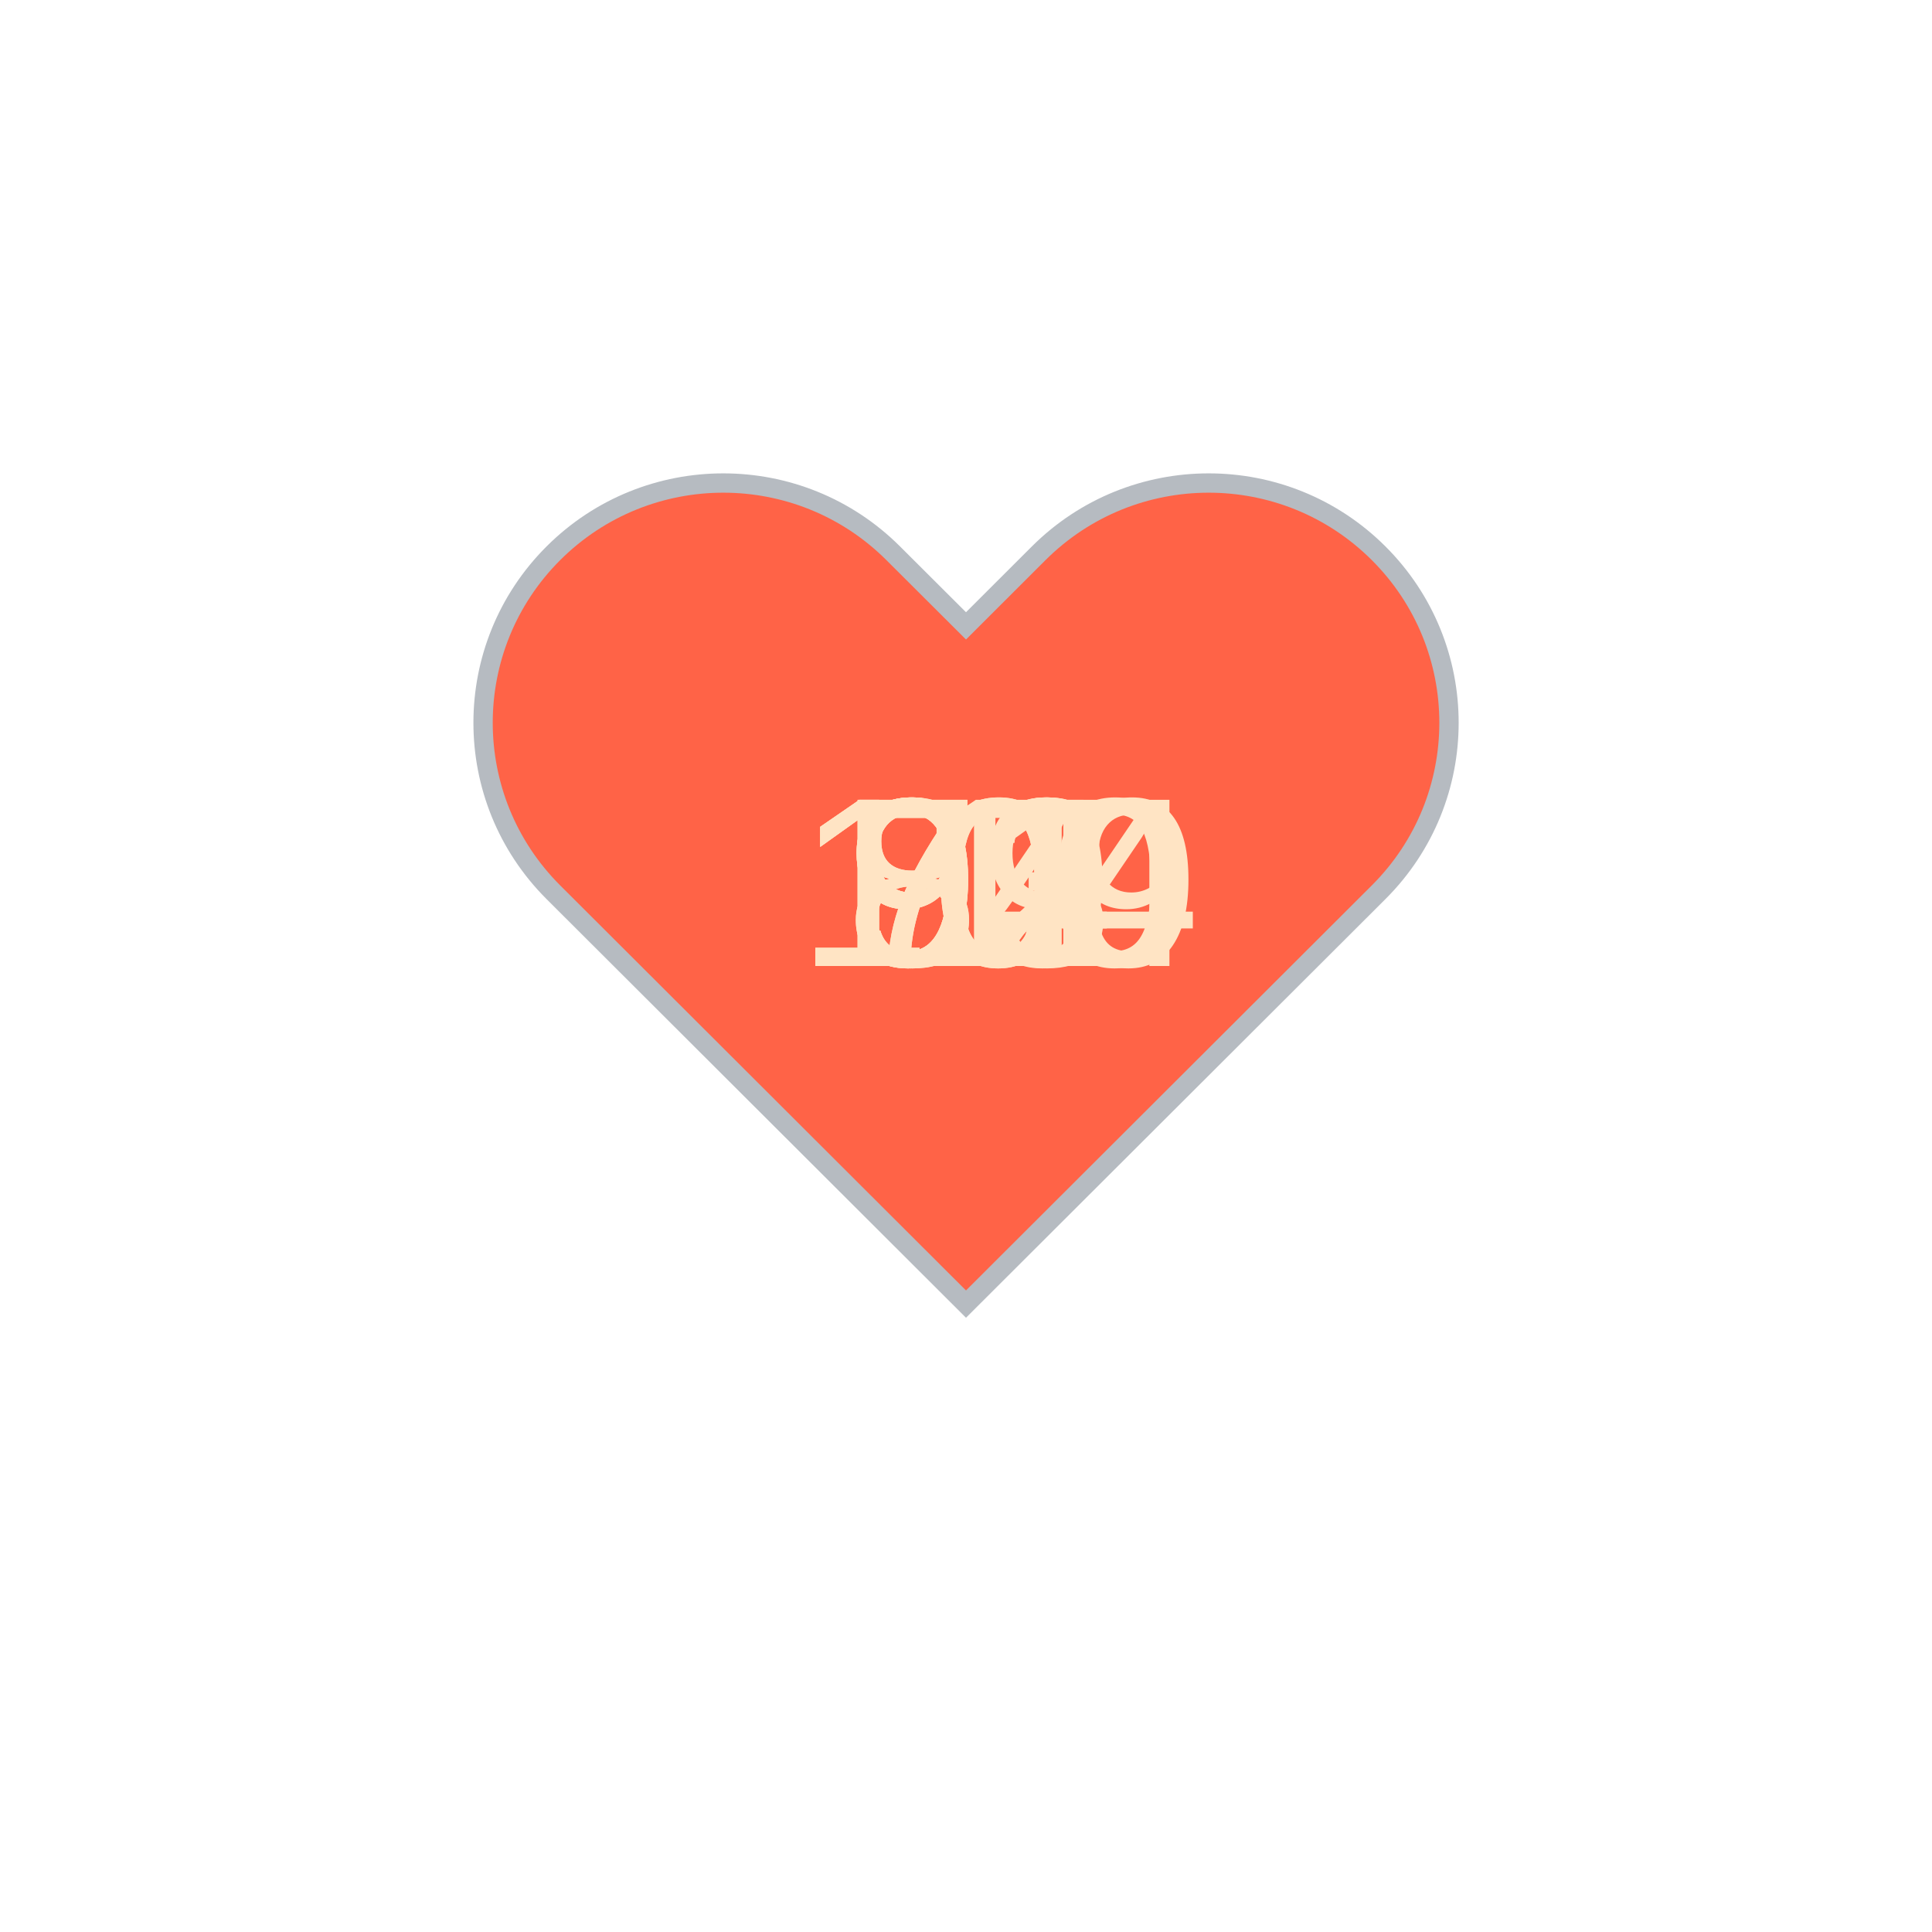
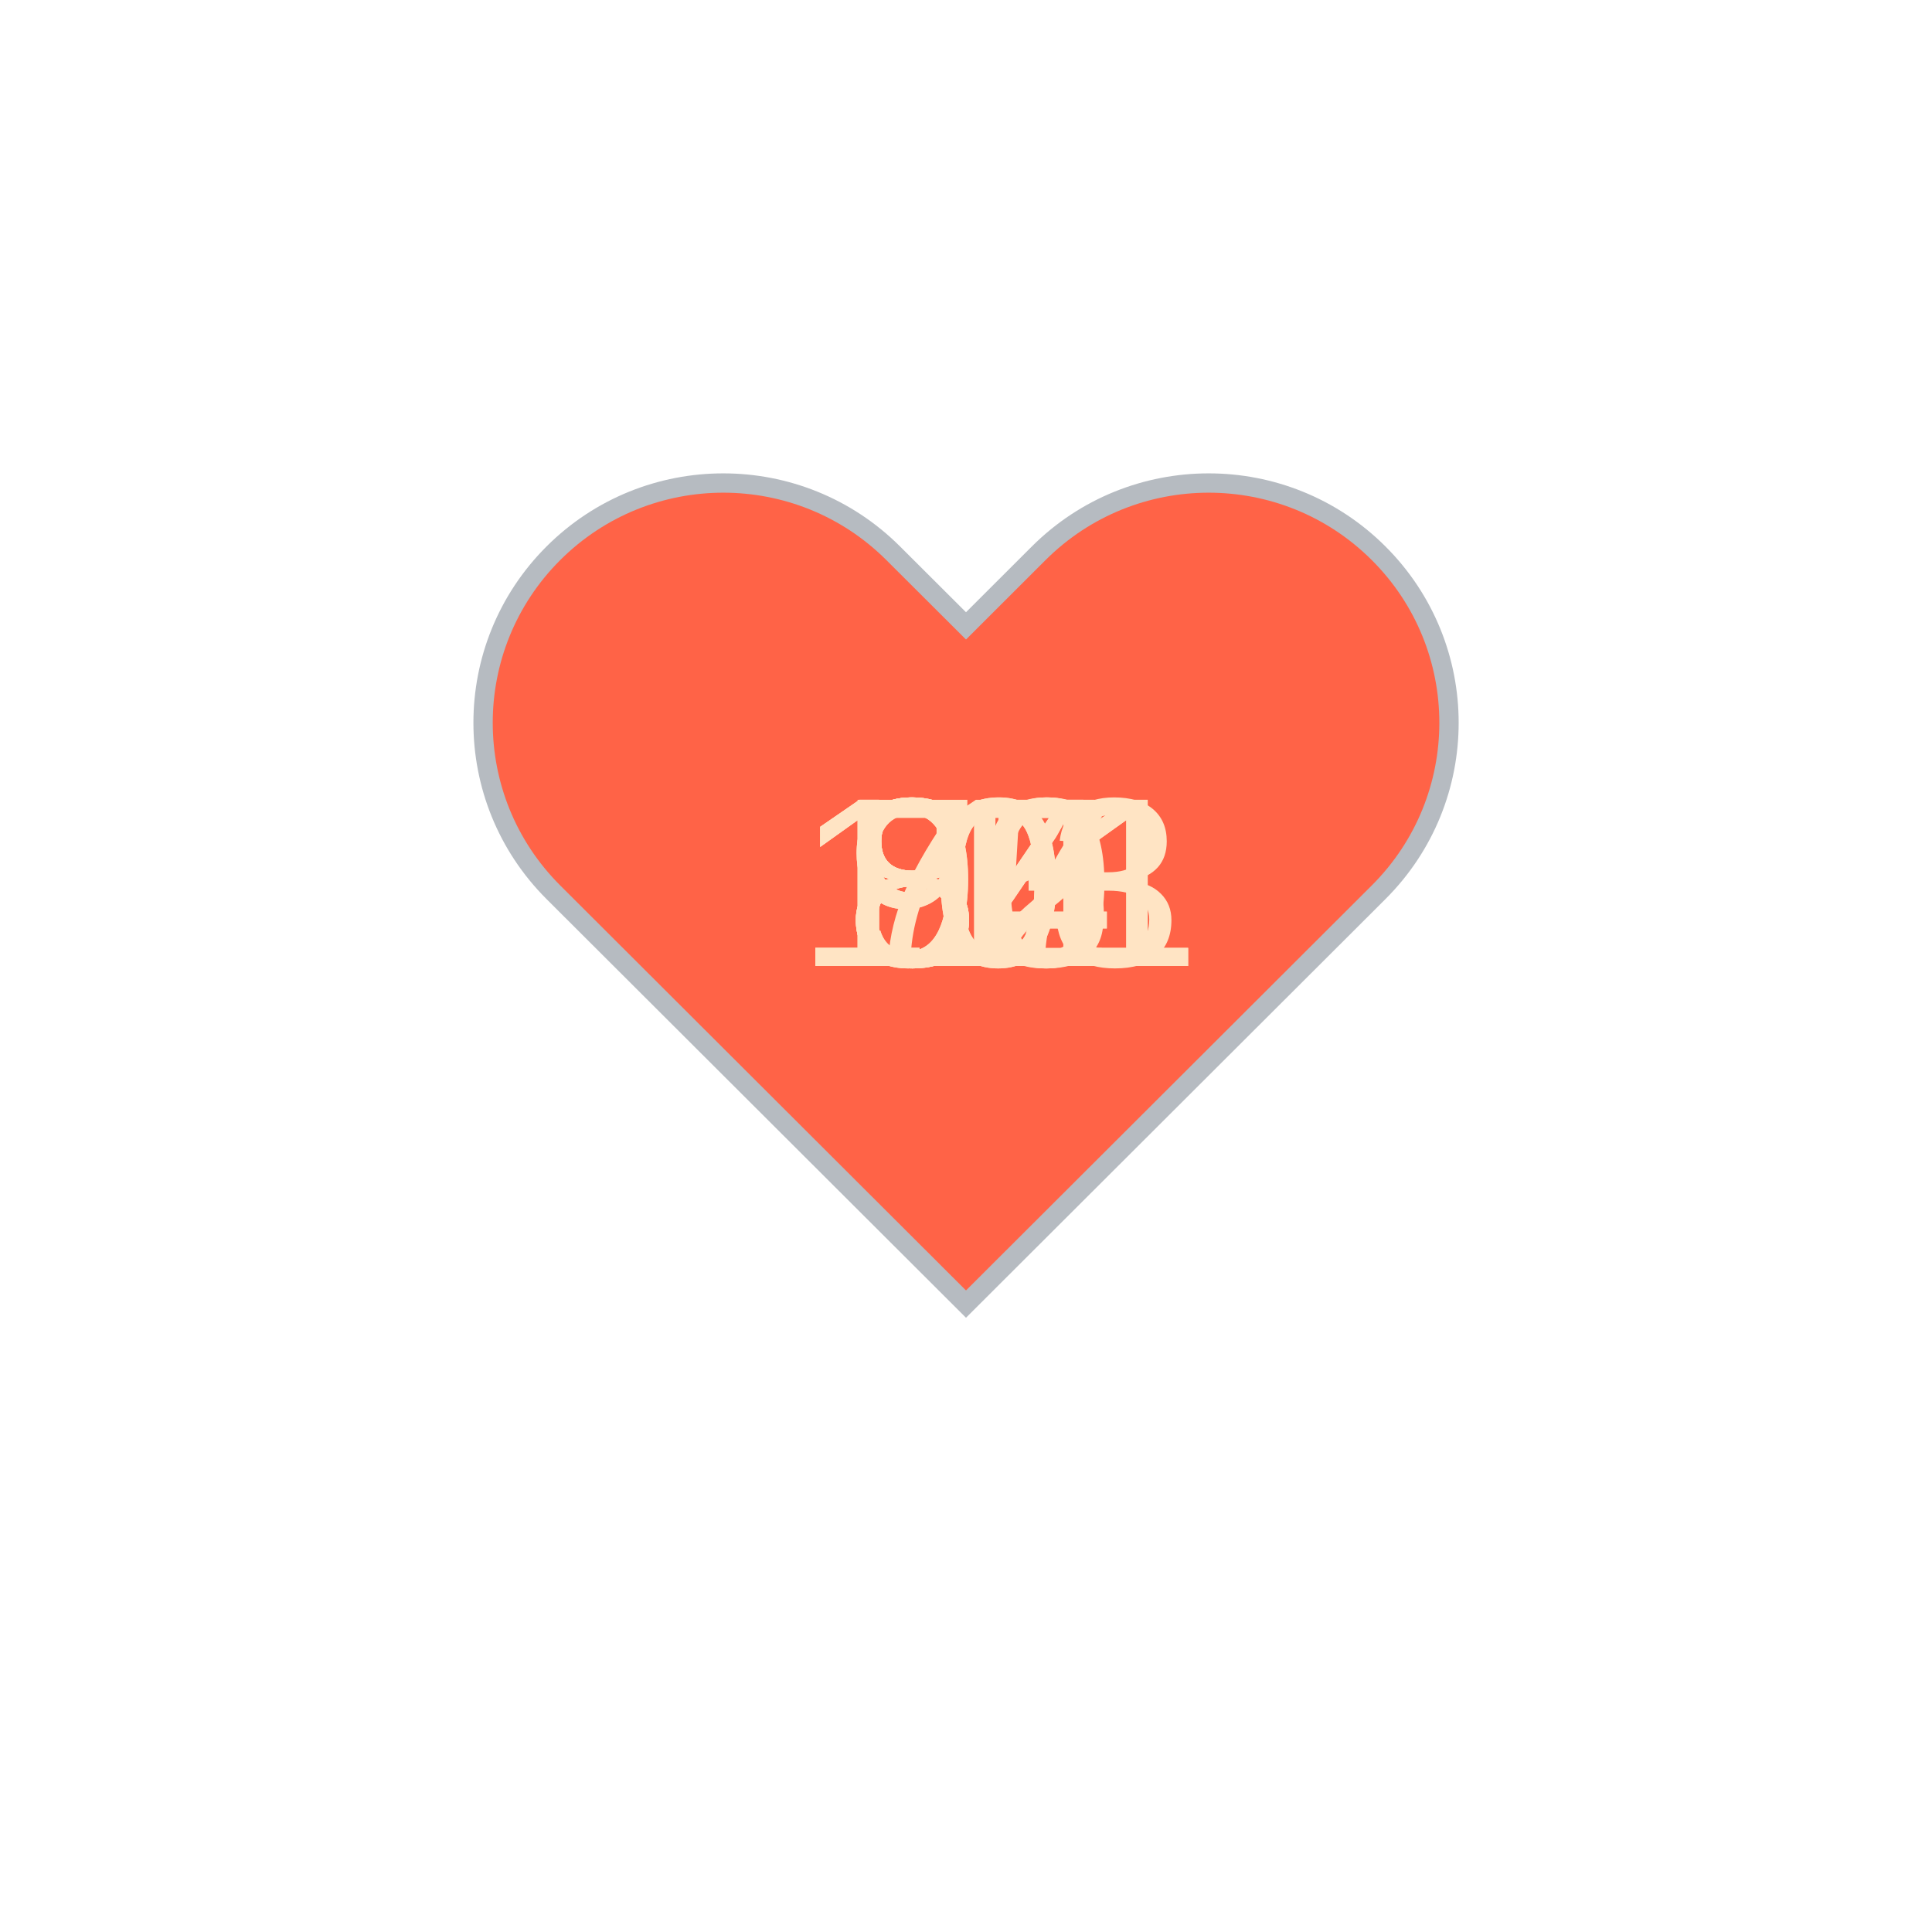
<svg xmlns="http://www.w3.org/2000/svg" baseProfile="full" height="150" version="1.1" viewBox="0,0,200,200" width="150">
  <defs />
  <g transform="translate(100 100)">
    <path d="M92.71,7.27L92.71,7.27c-9.71-9.69-25.46-9.69-35.18,0L50,14.79l-7.54-7.52C32.75-2.42,17-2.42,7.29,7.27v0 c-9.71,9.69-9.71,25.41,0,35.1L50,85l42.71-42.63C102.43,32.68,102.43,16.96,92.71,7.27z" fill="tomato" stroke="#B6BBC1" stroke-width="2" transform="translate(-50 -50)" />
    <animateTransform additive="sum" attributeName="transform" dur="1.2s" repeatCount="indefinite" type="scale" values="1; 1.5; 1.25; 1.5; 1.5; 1;" />
    <text fill="bisque" style="font-size:25px; font-family:Arial" transform="translate(-12.5 0)">72<animate attributeName="visibility" dur="12.0s" keyTimes="0;0.1;0.2;0.3;0.4;0.5;0.6;0.7;0.8;0.9;1.0" repeatCount="indefinite" values="visible;hidden;hidden;hidden;hidden;hidden;hidden;hidden;hidden;hidden;hidden" />
    </text>
-     <text fill="bisque" style="font-size:25px; font-family:Arial" transform="translate(-12.5 0)">72<animate attributeName="visibility" dur="12.0s" keyTimes="0;0.1;0.2;0.3;0.4;0.5;0.6;0.7;0.8;0.9;1.0" repeatCount="indefinite" values="hidden;visible;hidden;hidden;hidden;hidden;hidden;hidden;hidden;hidden;hidden" />
+     <text fill="bisque" style="font-size:25px; font-family:Arial" transform="translate(-12.5 0)">84<animate attributeName="visibility" dur="12.0s" keyTimes="0;0.1;0.2;0.3;0.4;0.5;0.6;0.7;0.8;0.9;1.0" repeatCount="indefinite" values="hidden;visible;hidden;hidden;hidden;hidden;hidden;hidden;hidden;hidden;hidden" />
    </text>
-     <text fill="bisque" style="font-size:25px; font-family:Arial" transform="translate(-12.5 0)">91<animate attributeName="visibility" dur="12.0s" keyTimes="0;0.1;0.2;0.3;0.4;0.5;0.6;0.7;0.8;0.9;1.0" repeatCount="indefinite" values="hidden;hidden;visible;hidden;hidden;hidden;hidden;hidden;hidden;hidden;hidden" />
+     <text fill="bisque" style="font-size:25px; font-family:Arial" transform="translate(-12.5 0)">97<animate attributeName="visibility" dur="12.0s" keyTimes="0;0.1;0.2;0.3;0.4;0.5;0.6;0.7;0.8;0.9;1.0" repeatCount="indefinite" values="hidden;hidden;visible;hidden;hidden;hidden;hidden;hidden;hidden;hidden;hidden" />
    </text>
-     <text fill="bisque" style="font-size:25px; font-family:Arial" transform="translate(-12.5 0)">89<animate attributeName="visibility" dur="12.0s" keyTimes="0;0.1;0.2;0.3;0.4;0.5;0.6;0.7;0.8;0.9;1.0" repeatCount="indefinite" values="hidden;hidden;hidden;visible;hidden;hidden;hidden;hidden;hidden;hidden;hidden" />
+     <text fill="bisque" style="font-size:25px; font-family:Arial" transform="translate(-17.5 0)">101<animate attributeName="visibility" dur="12.0s" keyTimes="0;0.1;0.2;0.3;0.4;0.5;0.6;0.7;0.8;0.9;1.0" repeatCount="indefinite" values="hidden;hidden;hidden;visible;hidden;hidden;hidden;hidden;hidden;hidden;hidden" />
    </text>
-     <text fill="bisque" style="font-size:25px; font-family:Arial" transform="translate(-12.5 0)">93<animate attributeName="visibility" dur="12.0s" keyTimes="0;0.1;0.2;0.3;0.4;0.5;0.6;0.7;0.8;0.9;1.0" repeatCount="indefinite" values="hidden;hidden;hidden;hidden;visible;hidden;hidden;hidden;hidden;hidden;hidden" />
+     <text fill="bisque" style="font-size:25px; font-family:Arial" transform="translate(-17.5 0)">113<animate attributeName="visibility" dur="12.0s" keyTimes="0;0.1;0.2;0.3;0.4;0.5;0.6;0.7;0.8;0.9;1.0" repeatCount="indefinite" values="hidden;hidden;hidden;hidden;visible;hidden;hidden;hidden;hidden;hidden;hidden" />
    </text>
-     <text fill="bisque" style="font-size:25px; font-family:Arial" transform="translate(-12.5 0)">94<animate attributeName="visibility" dur="12.0s" keyTimes="0;0.1;0.2;0.3;0.4;0.5;0.6;0.7;0.8;0.9;1.0" repeatCount="indefinite" values="hidden;hidden;hidden;hidden;hidden;visible;hidden;hidden;hidden;hidden;hidden" />
+     <text fill="bisque" style="font-size:25px; font-family:Arial" transform="translate(-12.5 0)">85<animate attributeName="visibility" dur="12.0s" keyTimes="0;0.1;0.2;0.3;0.4;0.5;0.6;0.7;0.8;0.9;1.0" repeatCount="indefinite" values="hidden;hidden;hidden;hidden;hidden;visible;hidden;hidden;hidden;hidden;hidden" />
    </text>
-     <text fill="bisque" style="font-size:25px; font-family:Arial" transform="translate(-17.5 0)">104<animate attributeName="visibility" dur="12.0s" keyTimes="0;0.1;0.2;0.3;0.4;0.5;0.6;0.7;0.8;0.9;1.0" repeatCount="indefinite" values="hidden;hidden;hidden;hidden;hidden;hidden;visible;hidden;hidden;hidden;hidden" />
+     <text fill="bisque" style="font-size:25px; font-family:Arial" transform="translate(-12.5 0)">84<animate attributeName="visibility" dur="12.0s" keyTimes="0;0.1;0.2;0.3;0.4;0.5;0.6;0.7;0.8;0.9;1.0" repeatCount="indefinite" values="hidden;hidden;hidden;hidden;hidden;hidden;visible;hidden;hidden;hidden;hidden" />
    </text>
-     <text fill="bisque" style="font-size:25px; font-family:Arial" transform="translate(-17.5 0)">110<animate attributeName="visibility" dur="12.0s" keyTimes="0;0.1;0.2;0.3;0.4;0.5;0.6;0.7;0.8;0.9;1.0" repeatCount="indefinite" values="hidden;hidden;hidden;hidden;hidden;hidden;hidden;visible;hidden;hidden;hidden" />
+     <text fill="bisque" style="font-size:25px; font-family:Arial" transform="translate(-12.5 0)">83<animate attributeName="visibility" dur="12.0s" keyTimes="0;0.1;0.2;0.3;0.4;0.5;0.6;0.7;0.8;0.9;1.0" repeatCount="indefinite" values="hidden;hidden;hidden;hidden;hidden;hidden;hidden;visible;hidden;hidden;hidden" />
    </text>
-     <text fill="bisque" style="font-size:25px; font-family:Arial" transform="translate(-17.5 0)">109<animate attributeName="visibility" dur="12.0s" keyTimes="0;0.1;0.2;0.3;0.4;0.5;0.6;0.7;0.8;0.9;1.0" repeatCount="indefinite" values="hidden;hidden;hidden;hidden;hidden;hidden;hidden;hidden;visible;hidden;hidden" />
+     <text fill="bisque" style="font-size:25px; font-family:Arial" transform="translate(-12.5 0)">90<animate attributeName="visibility" dur="12.0s" keyTimes="0;0.1;0.2;0.3;0.4;0.5;0.6;0.7;0.8;0.9;1.0" repeatCount="indefinite" values="hidden;hidden;hidden;hidden;hidden;hidden;hidden;hidden;visible;hidden;hidden" />
    </text>
-     <text fill="bisque" style="font-size:25px; font-family:Arial" transform="translate(-12.5 0)">87<animate attributeName="visibility" dur="12.0s" keyTimes="0;0.1;0.2;0.3;0.4;0.5;0.6;0.7;0.8;0.9;1.0" repeatCount="indefinite" values="hidden;hidden;hidden;hidden;hidden;hidden;hidden;hidden;hidden;visible;hidden" />
+     <text fill="bisque" style="font-size:25px; font-family:Arial" transform="translate(-17.5 0)">101<animate attributeName="visibility" dur="12.0s" keyTimes="0;0.1;0.2;0.3;0.4;0.5;0.6;0.7;0.8;0.9;1.0" repeatCount="indefinite" values="hidden;hidden;hidden;hidden;hidden;hidden;hidden;hidden;hidden;visible;hidden" />
    </text>
  </g>
</svg>
